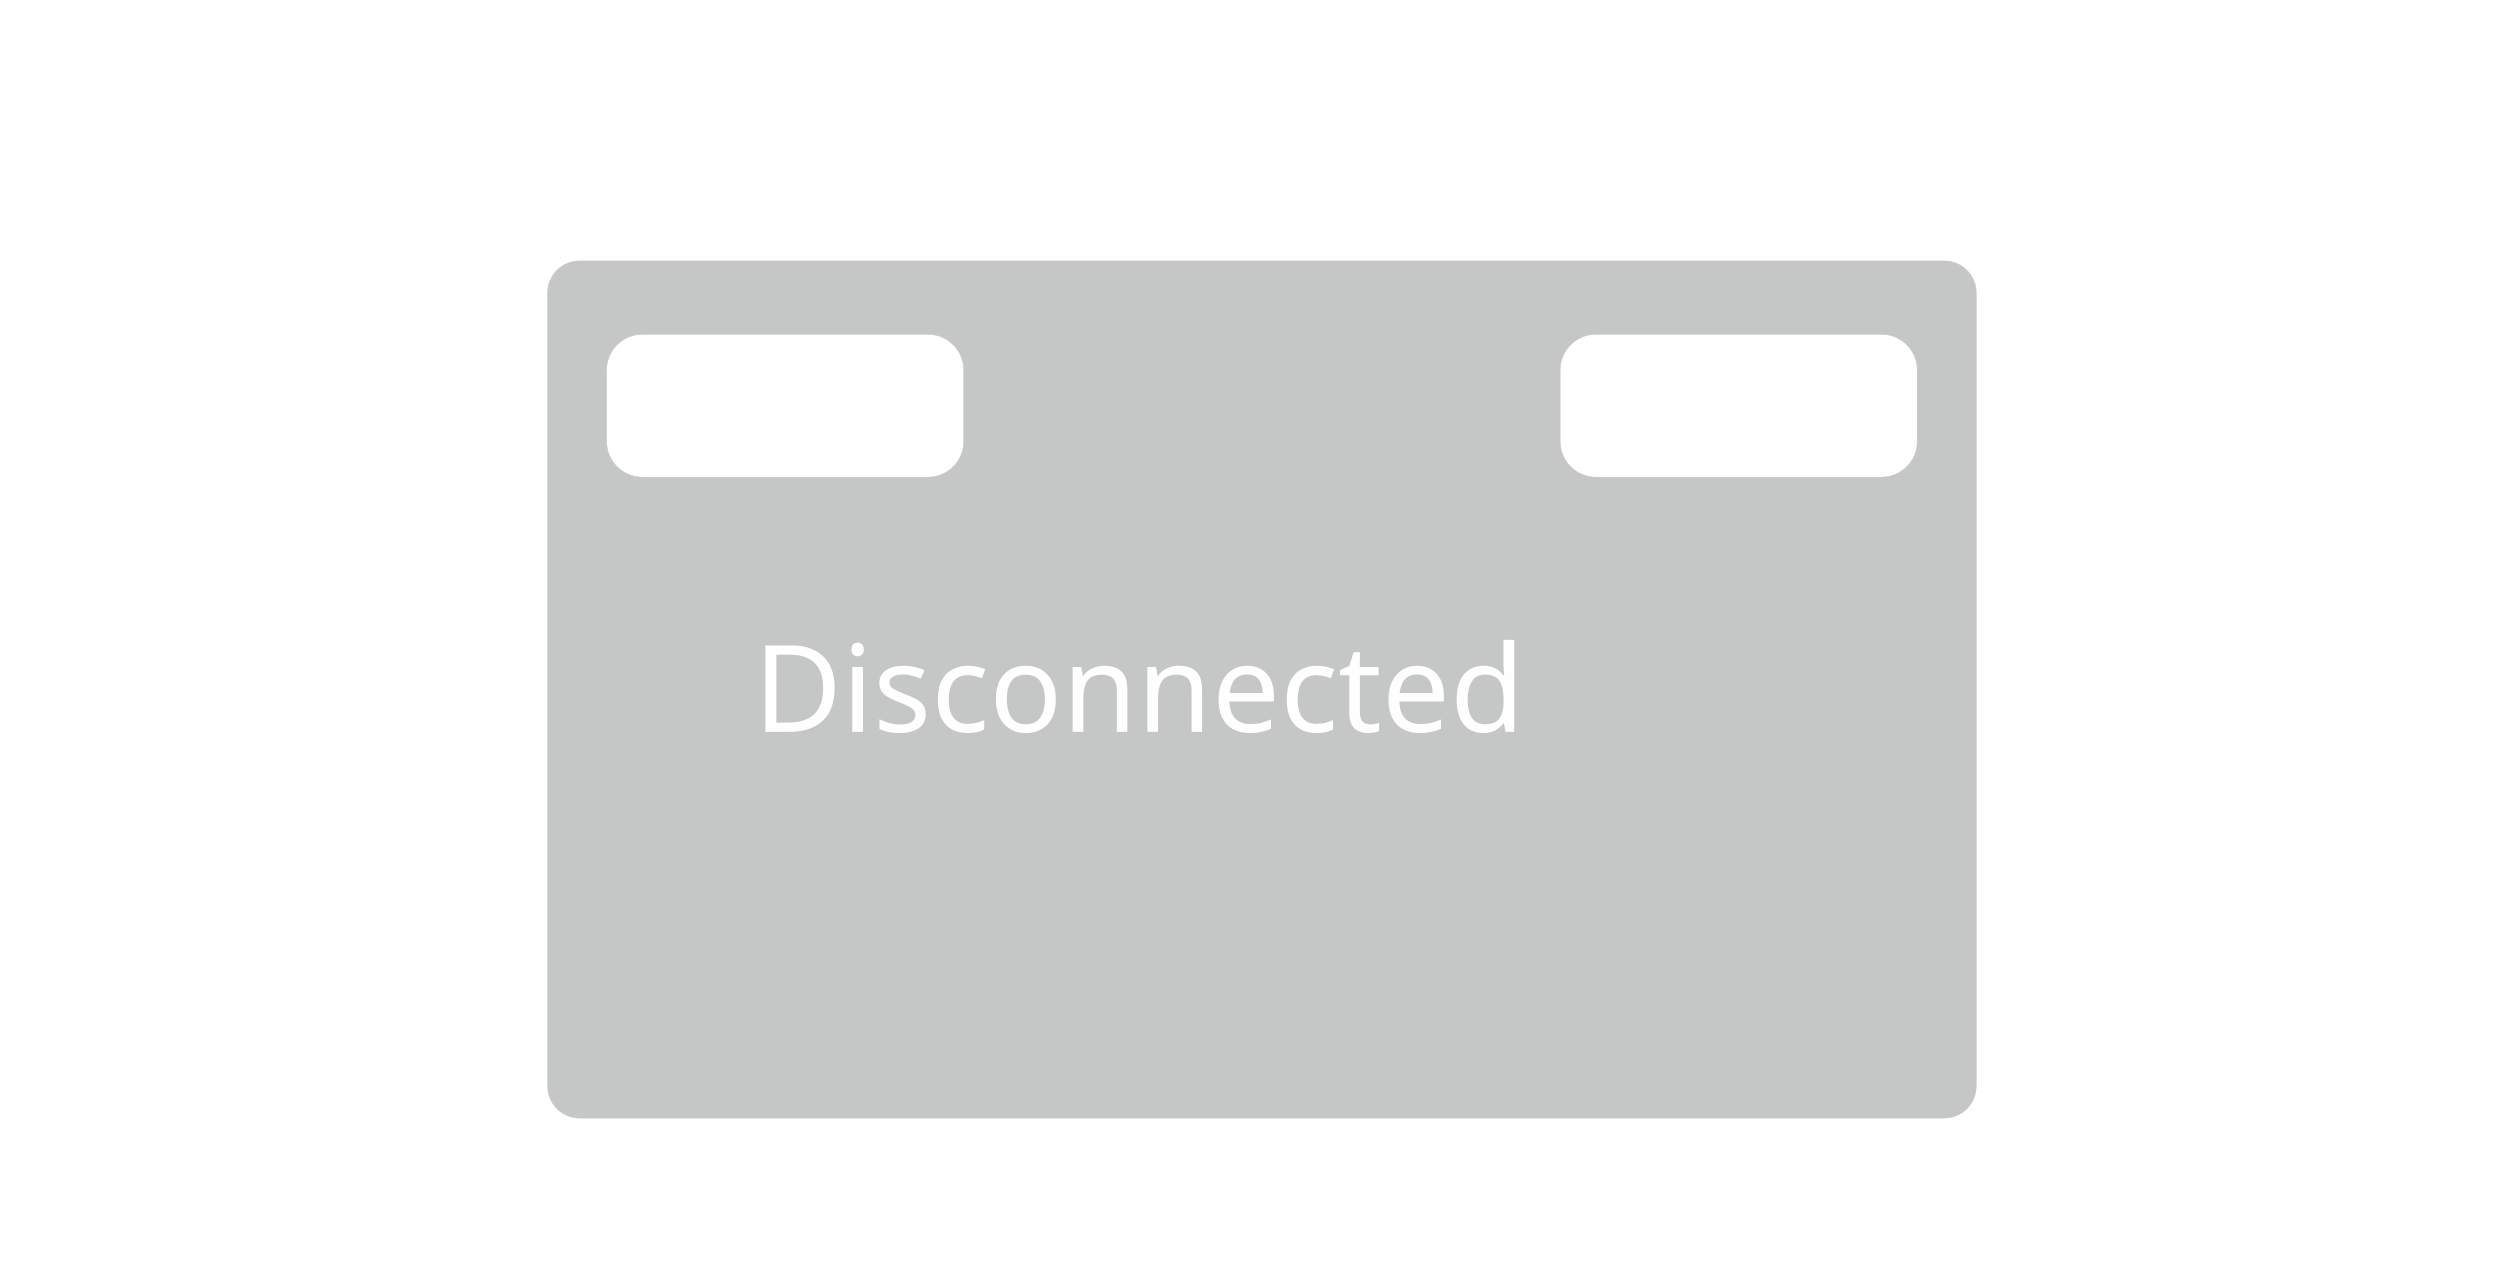
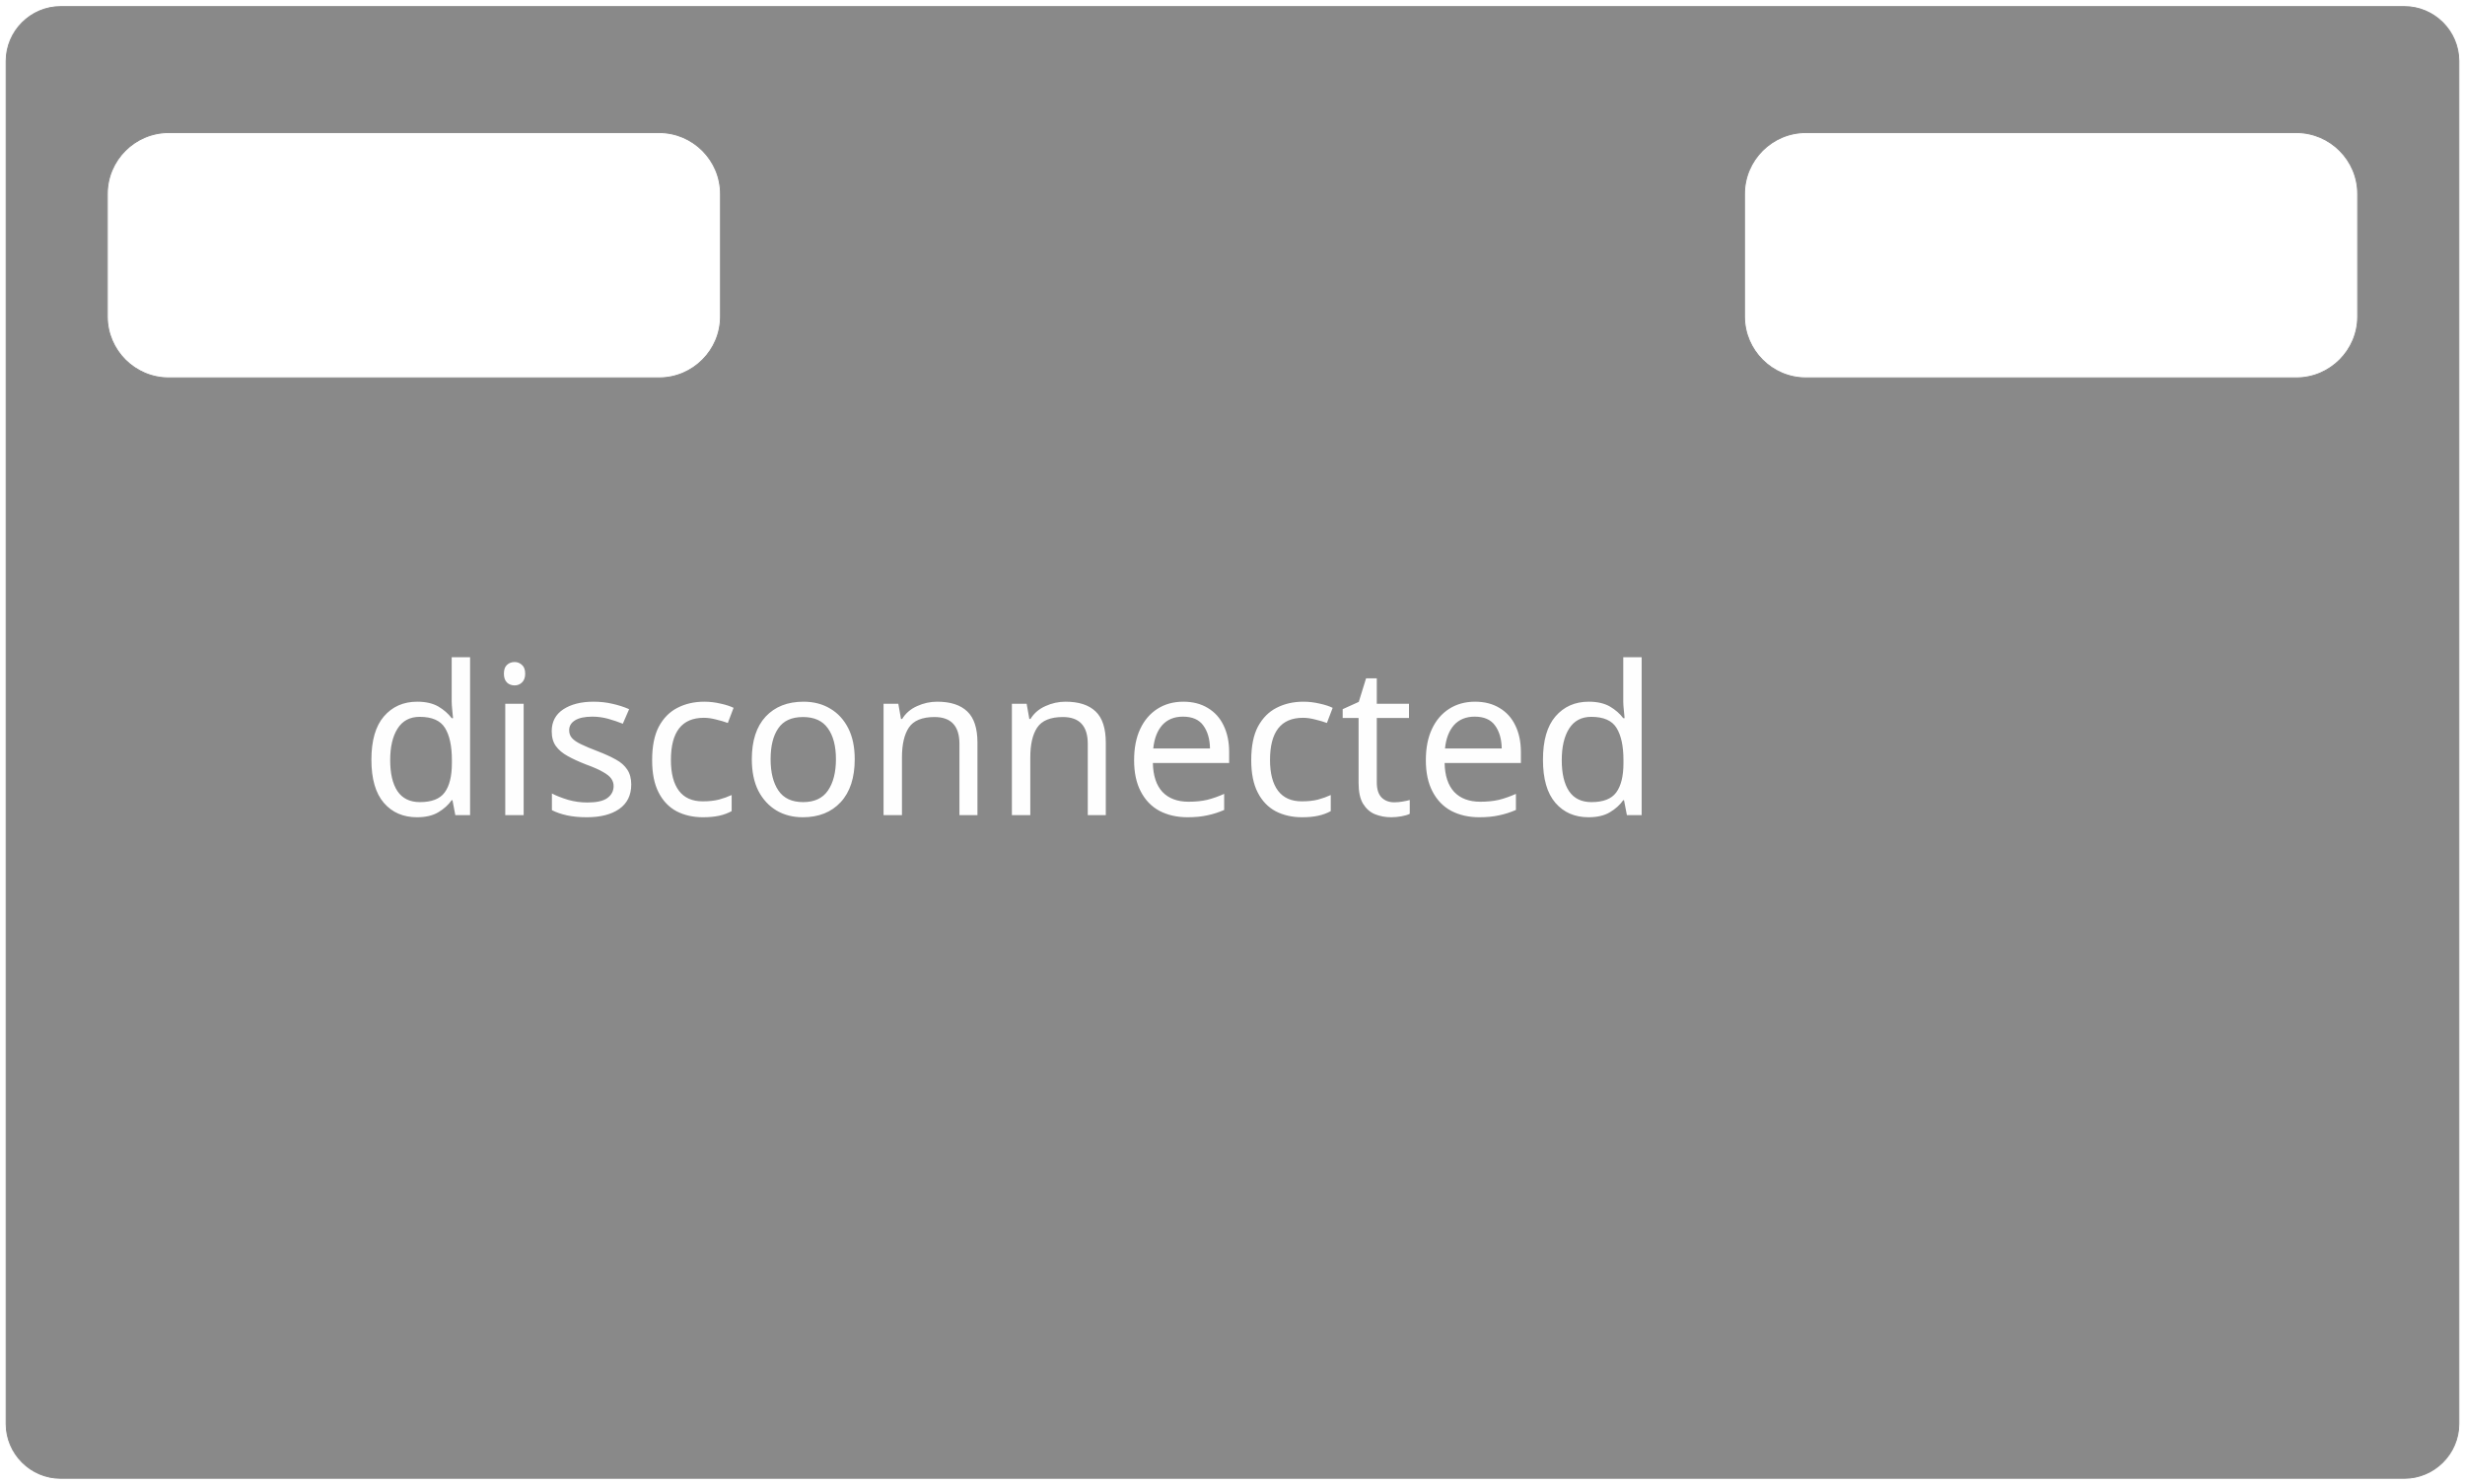
- <svg xmlns="http://www.w3.org/2000/svg" xml:space="preserve" width="350mm" height="180mm" version="1.1" style="shape-rendering:geometricPrecision; text-rendering:geometricPrecision; image-rendering:optimizeQuality; fill-rule:evenodd; clip-rule:evenodd" viewBox="0 0 350 180">
+ <svg xmlns="http://www.w3.org/2000/svg" xml:space="preserve" width="201mm" height="121mm" version="1.1" style="shape-rendering:geometricPrecision; text-rendering:geometricPrecision; image-rendering:optimizeQuality; fill-rule:evenodd; clip-rule:evenodd" viewBox="0 0 201 121">
  <defs>
    <font id="FontID0" horiz-adv-x="796" font-variant="normal" style="fill-rule:nonzero" font-weight="400">
      <font-face font-family="Integral CF">
        <font-face-src>
          <font-face-name name="Integral CF Regular" />
        </font-face-src>
      </font-face>
      <missing-glyph>
        <path d="M0 0z" />
      </missing-glyph>
-       <glyph unicode="D" horiz-adv-x="759" d="M357.833 699.999l-321.668 0 0 -699.999 321.668 0c271.666,0 375.001,150.833 375.001,350.003 0,199.164 -103.335,349.997 -375.001,349.997zm-0.833 -559.997l-155.002 0 1.665 419.995 153.337 0c135.833,0 209.168,-74.994 209.168,-209.995 0,-135 -73.335,-210 -209.168,-210z" />
      <glyph unicode="c" horiz-adv-x="774" d="M406.164 -23.002c155.002,0 310.837,68.333 345.001,274.666l-159.166 0c-30,-90.662 -99.165,-130.666 -185.835,-130.666 -124.164,0 -219.166,94.837 -219.166,229.004 0,135 95.002,228.998 219.166,228.998 86.669,0 155.835,-39.833 185.835,-129.833l159.166 0c-34.163,205.5 -191.664,273.833 -345.001,273.833 -226.666,0 -383.162,-153.166 -383.162,-372.999 0,-219.833 156.496,-373.005 383.162,-373.005z" />
      <glyph unicode="d" horiz-adv-x="759" d="M357.833 699.999l-321.668 0 0 -699.999 321.668 0c271.666,0 375.001,150.833 375.001,350.003 0,199.164 -103.335,349.997 -375.001,349.997zm-0.833 -559.997l-155.002 0 1.665 419.995 153.337 0c135.833,0 209.168,-74.994 209.168,-209.995 0,-135 -73.335,-210 -209.168,-210z" />
      <glyph unicode="e" horiz-adv-x="660" d="M36.165 0.165l588.999 0 0 136.666 -423.332 0 0 154.17 408.332 0 0 120 -408.332 0 0 153.166 423.332 0 0 135.833 -588.999 0 0 -699.834z" />
      <glyph unicode="i" horiz-adv-x="237" d="M36.165 0l165.668 0 0 699.999 -165.668 0 0 -699.999z" />
      <glyph unicode="n" horiz-adv-x="766" d="M36 0l162 0 0 470.836 15 0 329.333 -470.836 188.664 0 0 699.999 -162 0 0 -470.836 -15.833 0 -325.164 470.836 -192 0 0 -699.999z" />
      <glyph unicode="o" horiz-adv-x="815" d="M407.003 -23.002c229.164,0 384.999,153.172 384.999,373.005 0,219.833 -155.835,372.999 -384.999,372.999 -228.337,0 -384.001,-153.166 -384.001,-372.999 0,-219.833 155.664,-373.005 384.001,-373.005zm0 144c-124.17,0 -220.004,91.5 -220.004,229.004 0,137.498 95.835,228.998 220.004,228.998 124.996,0 219.998,-91.5 219.998,-228.998 0,-137.504 -95.002,-229.004 -219.998,-229.004z" />
      <glyph unicode="s" horiz-adv-x="697" d="M344.003 -22.831c218.829,0 332.995,79.163 332.995,218.162 0,167.168 -164.162,189.668 -297.833,213.668l-75.998 13.335c-72,13.335 -106.164,39.998 -106.164,82.335 0,54 50.161,86.498 145.329,86.498 105.337,0 154.672,-42.502 165.502,-105.668l149.168 0c-1.665,173.168 -128.333,237.337 -311.333,237.337 -196.17,0 -307.666,-78.337 -307.666,-210.668 0,-152.168 131.498,-187.17 264.331,-210.337l86.835 -15c83.664,-14.167 122.829,-38.333 122.829,-86.498 0,-54.833 -59.333,-91.5 -167.994,-91.5 -115.335,0.833 -169.5,42.502 -175.335,108.166l-149.835 0c-0.833,-163.996 111.502,-239.829 325.17,-239.829z" />
      <glyph unicode="t" horiz-adv-x="753" d="M722.334 699.999l-690.834 0 0 -138.998 261.668 0 0 -561.001 166.666 0 0 561.001 262.501 0 0 138.998z" />
    </font>
    <style type="text/css">
   
    @font-face { font-family:"Integral CF";font-variant:normal;font-weight:normal;src:url("#FontID0") format(svg)}
-     .str0 {stroke:#C5C6C6;stroke-width:0.076;stroke-miterlimit:22.926}
+     .str0 {stroke:#898989;stroke-width:0.076;stroke-miterlimit:22.926}
    .fil1 {fill:#FEFEFE}
-     .fil0 {fill:#C5C6C6}
+     .fil0 {fill:#898989}
    .fnt0 {font-weight:normal;font-size:16.933px;font-family:'Integral CF'}
   
  </style>
  </defs>
  <g id="Layer_x0020_1">
-     <path class="fil0 str0" d="M81.118 36.53l191.108 0c2.446,0 4.446,2.001 4.446,4.446l0 111.108c0,2.445 -2.001,4.446 -4.446,4.446l-191.108 0c-2.446,0 -4.446,-2.001 -4.446,-4.446l0 -111.108c0,-2.445 2.001,-4.446 4.446,-4.446zm8.804 10.274l40 0c2.75,0 5,2.25 5,5l0 10c0,2.75 -2.25,5 -5,5l-40 0c-2.75,0 -5,-2.25 -5,-5l0 -10c0,-2.75 2.25,-5 5,-5zm133.5 0l40 0c2.75,0 5,2.25 5,5l0 10c0,2.75 -2.25,5 -5,5l-40 0c-2.75,0 -5,-2.25 -5,-5l0 -10c0,-2.75 2.25,-5 5,-5z" />
-     <text x="105.518" y="102.457" class="fil1 fnt0">Disconnected</text>
+     <path class="fil0 str0" d="M147.25 10.811l40 0c2.75,0 5,2.25 5,5l0 10c0,2.75 -2.25,5 -5,5l-40 0c-2.75,0 -5,-2.25 -5,-5l0 -10c0,-2.75 2.25,-5 5,-5zm-133.5 0l40 0c2.75,0 5,2.25 5,5l0 10c0,2.75 -2.25,5 -5,5l-40 0c-2.75,0 -5,-2.25 -5,-5l0 -10c0,-2.75 2.25,-5 5,-5zm-8.804 -10.274l191.108 0c2.446,0 4.446,2.001 4.446,4.446l0 111.108c0,2.445 -2.001,4.446 -4.446,4.446l-191.108 0c-2.446,0 -4.446,-2.001 -4.446,-4.446l0 -111.108c0,-2.445 2.001,-4.446 4.446,-4.446z" />
+     <text x="29.346" y="66.463" class="fil1 fnt0">disconnected</text>
  </g>
</svg>
